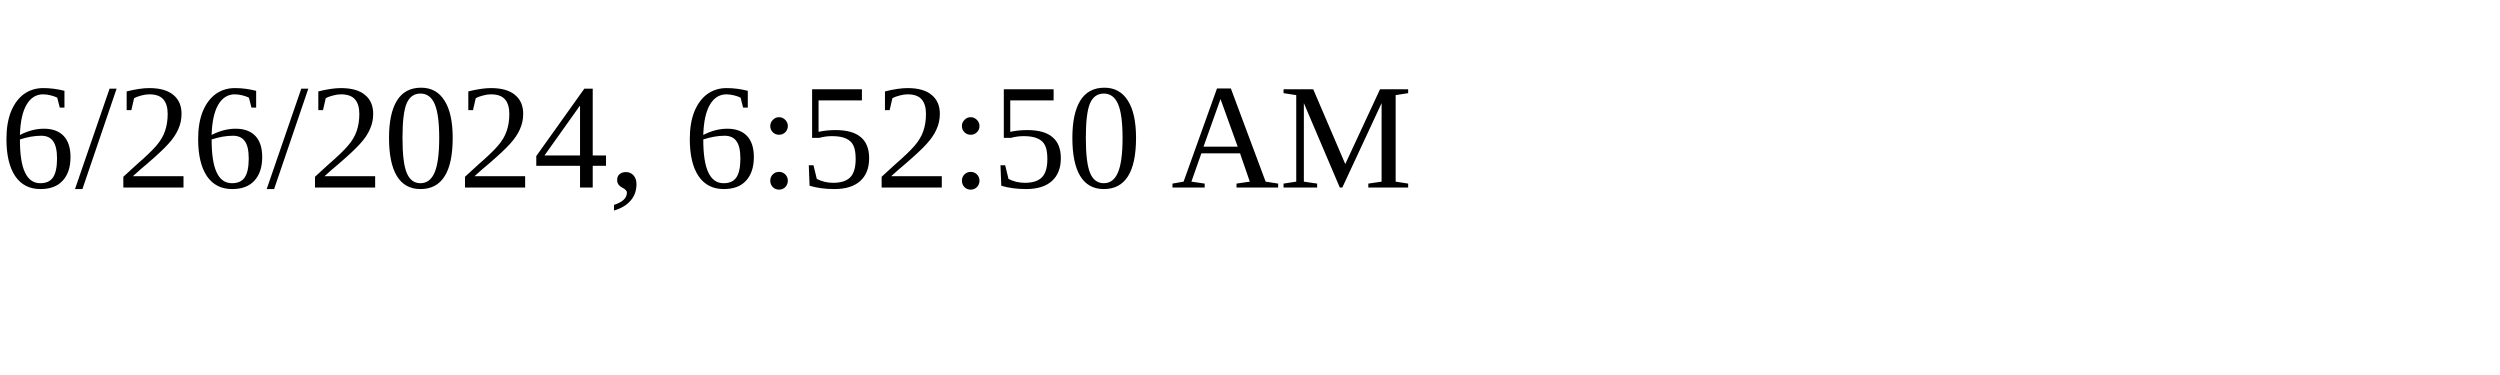
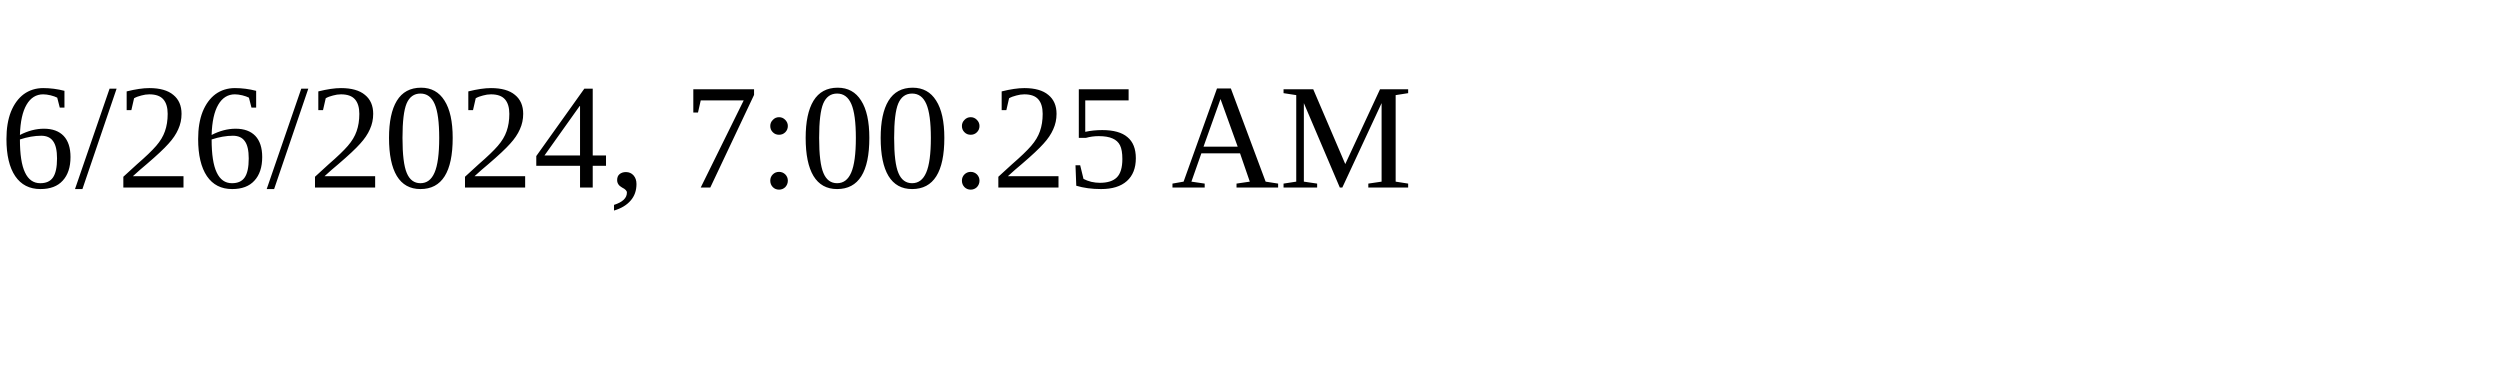
<svg xmlns="http://www.w3.org/2000/svg" height="30" width="200">
-   <text x="0" y="15">6/26/2024, 6:52:50 AM</text>
+   <text x="0" y="15">6/26/2024, 7:00:25 AM</text>
</svg>
